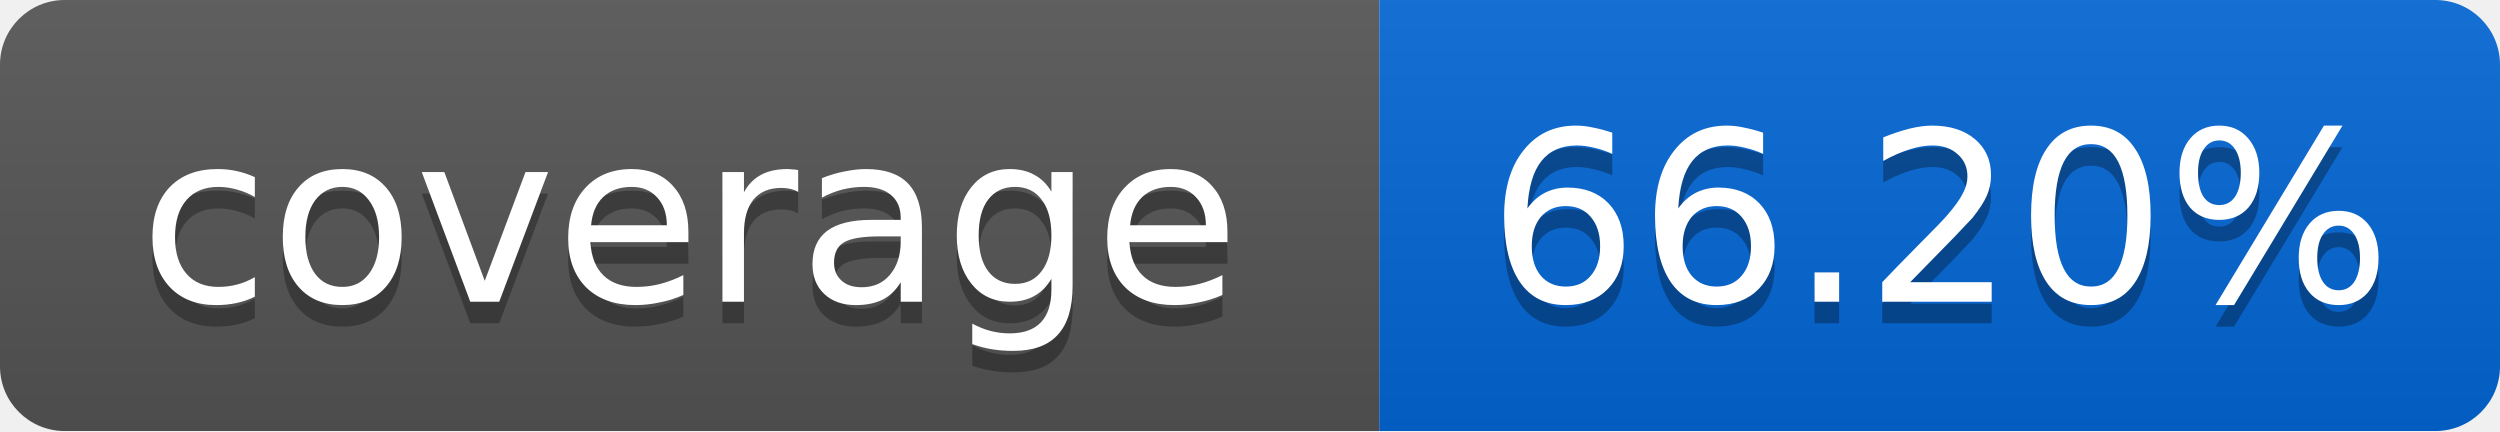
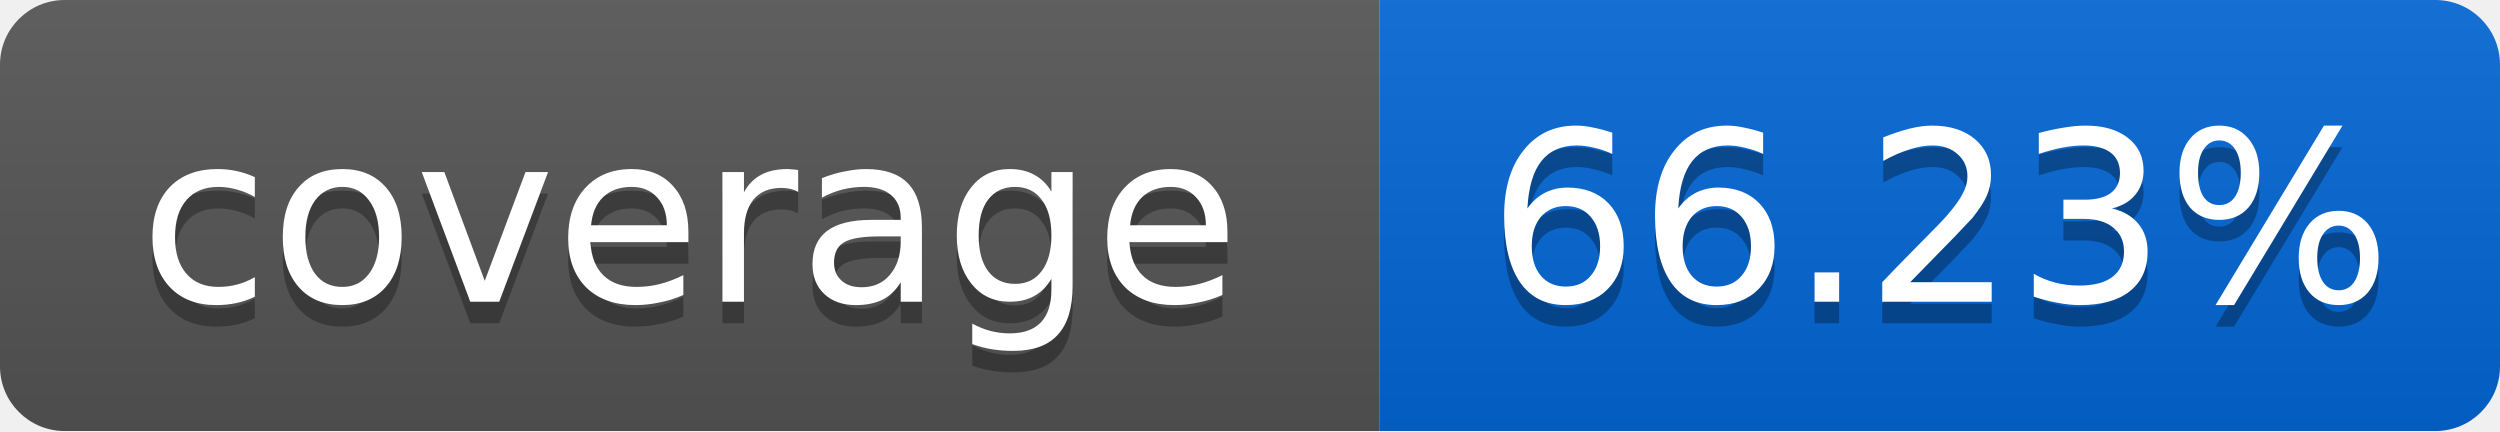
<svg xmlns="http://www.w3.org/2000/svg" width="116" height="20">
  <linearGradient id="smooth" x2="0" y2="100%">
    <stop offset="0" stop-color="#bbb" stop-opacity=".1" />
    <stop offset="1" stop-opacity=".1" />
  </linearGradient>
  <mask id="round">
    <rect width="116" height="20" rx="3" fill="#fff" />
  </mask>
  <g mask="url(#round)">
    <rect width="64" height="20" fill="#555" />
    <rect x="64" width="52" height="20" fill="#0366D6" />
    <rect width="116" height="20" fill="url(#smooth)" />
  </g>
  <g fill="#fff" text-anchor="middle" font-family="DejaVu Sans,Verdana,Geneva,sans-serif" font-size="11">
    <text x="32" y="15" fill="#010101" fill-opacity=".3">coverage</text>
    <text x="32" y="14">coverage</text>
-     <text x="90" y="15" fill="#010101" fill-opacity=".3">66.20%</text>
-     <text x="90" y="14">66.20%</text>
+     <text x="90" y="15" fill="#010101" fill-opacity=".3">66.23%</text>
+     <text x="90" y="14">66.23%</text>
  </g>
</svg>
